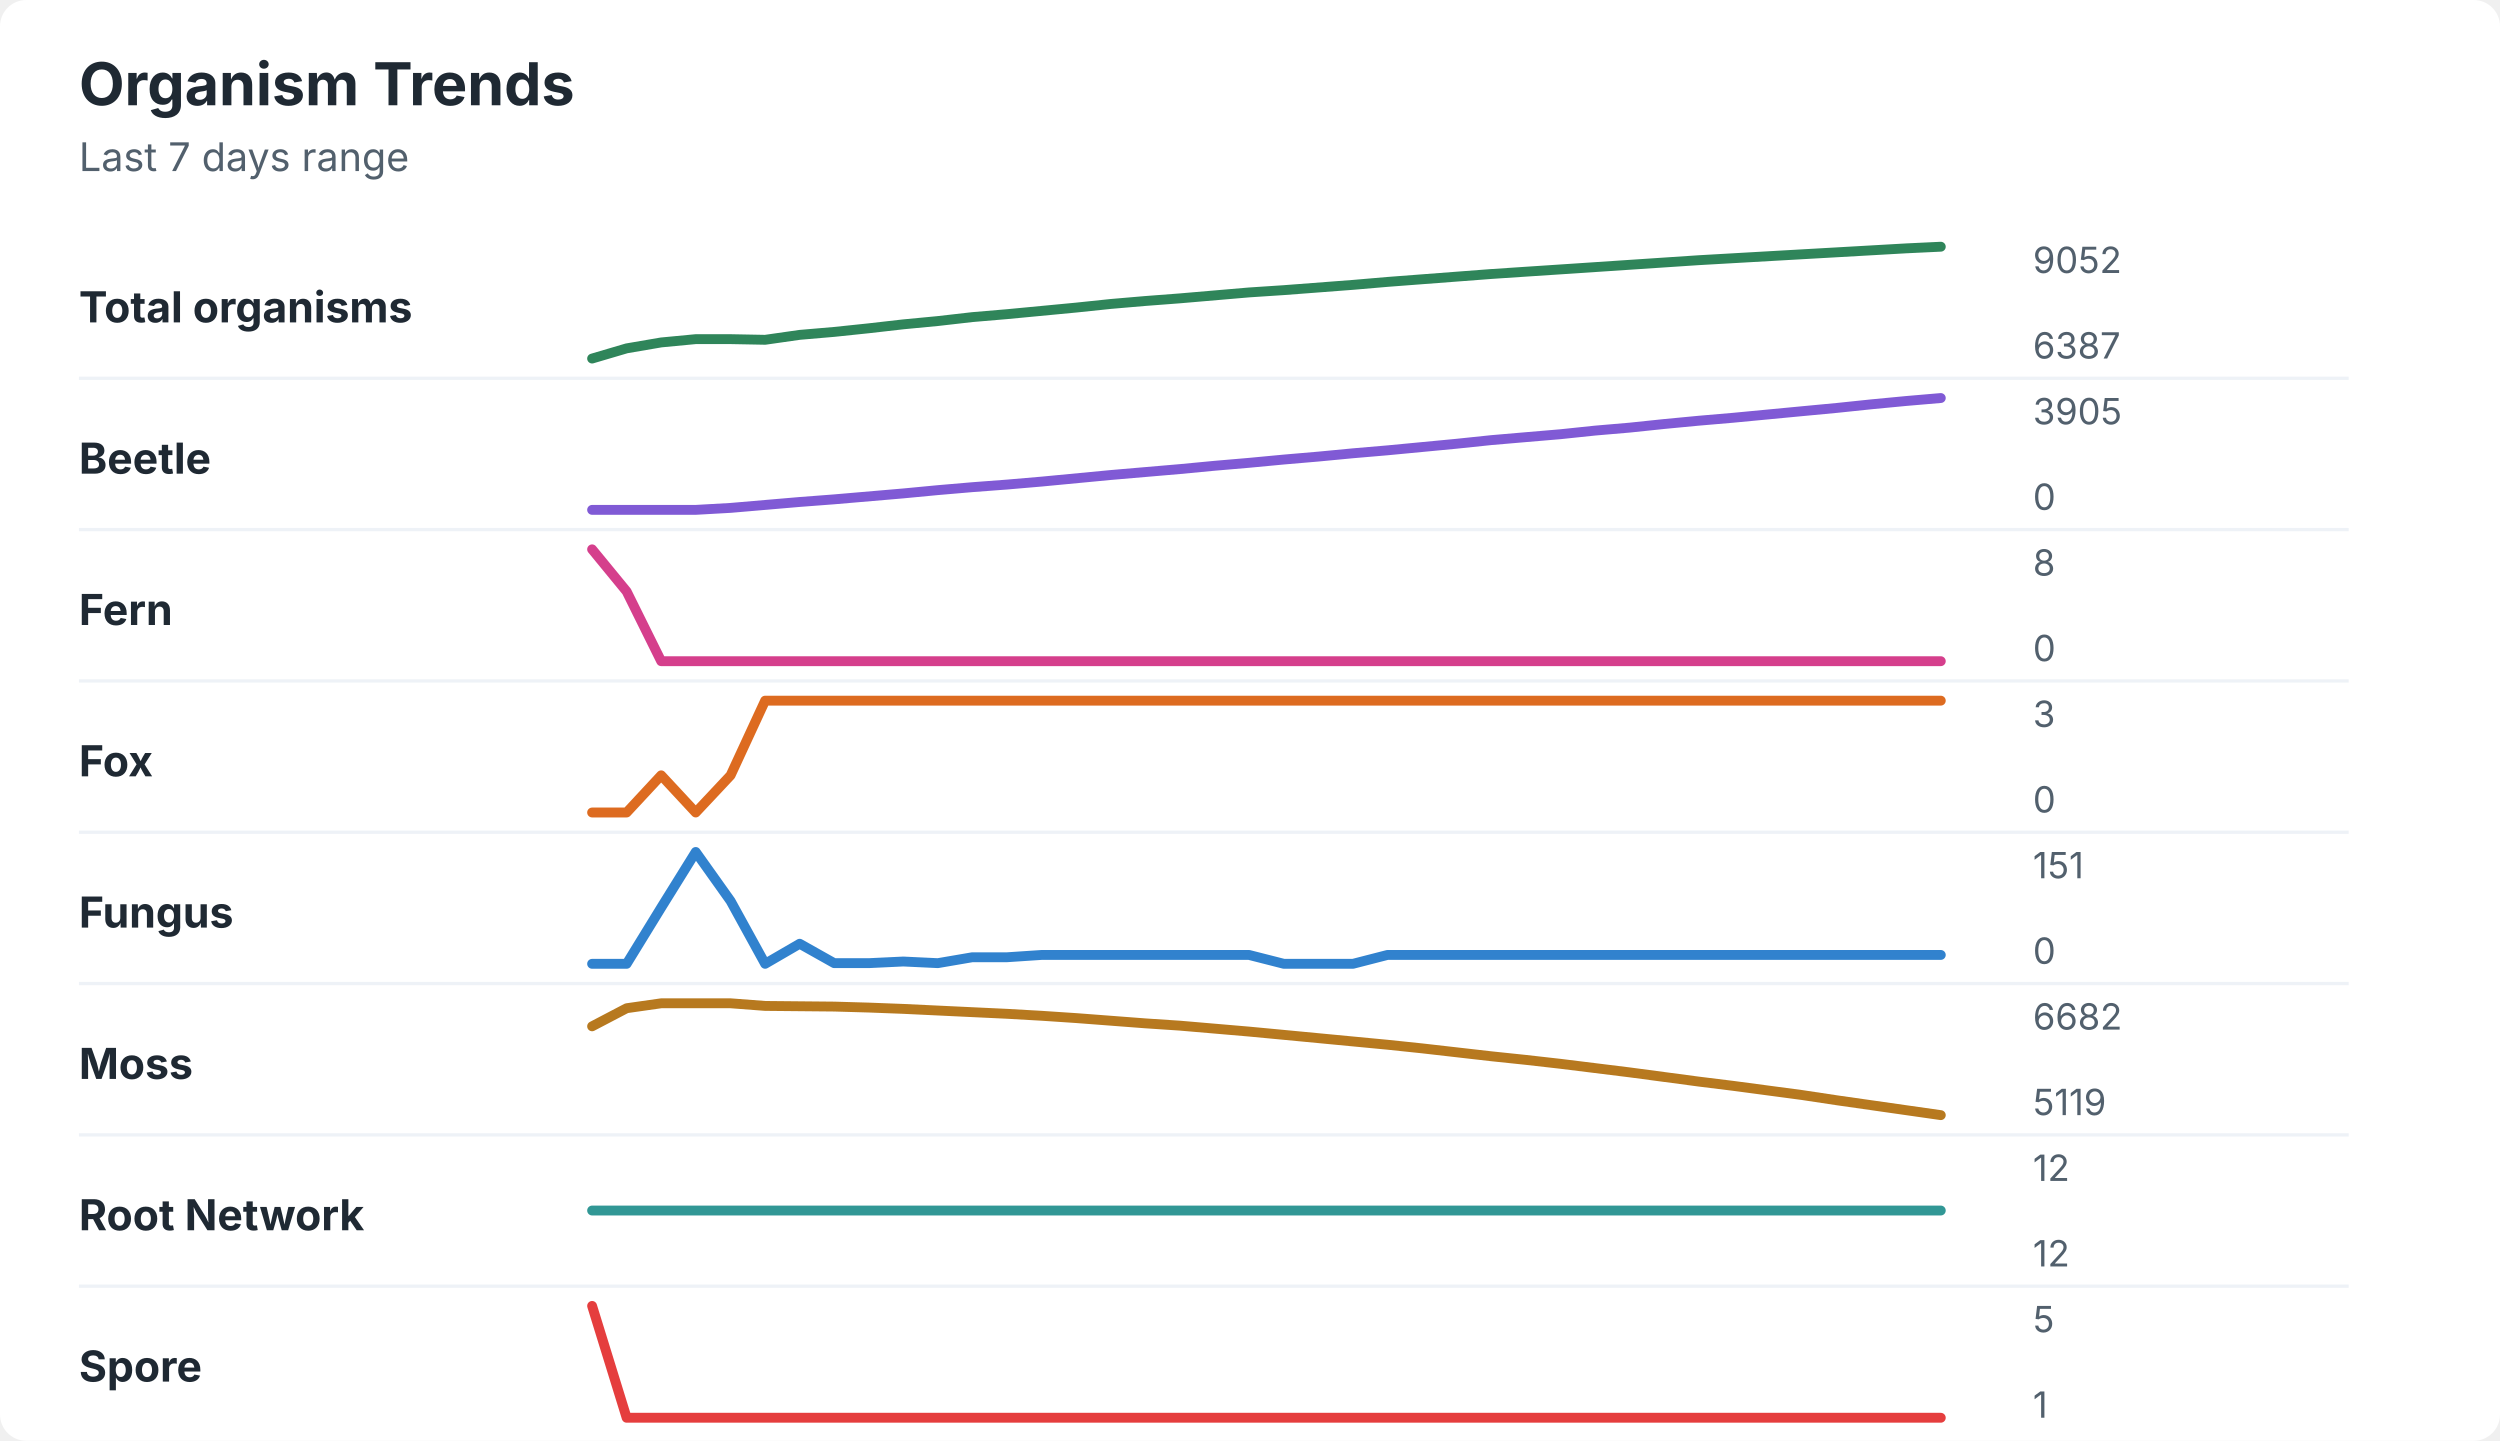
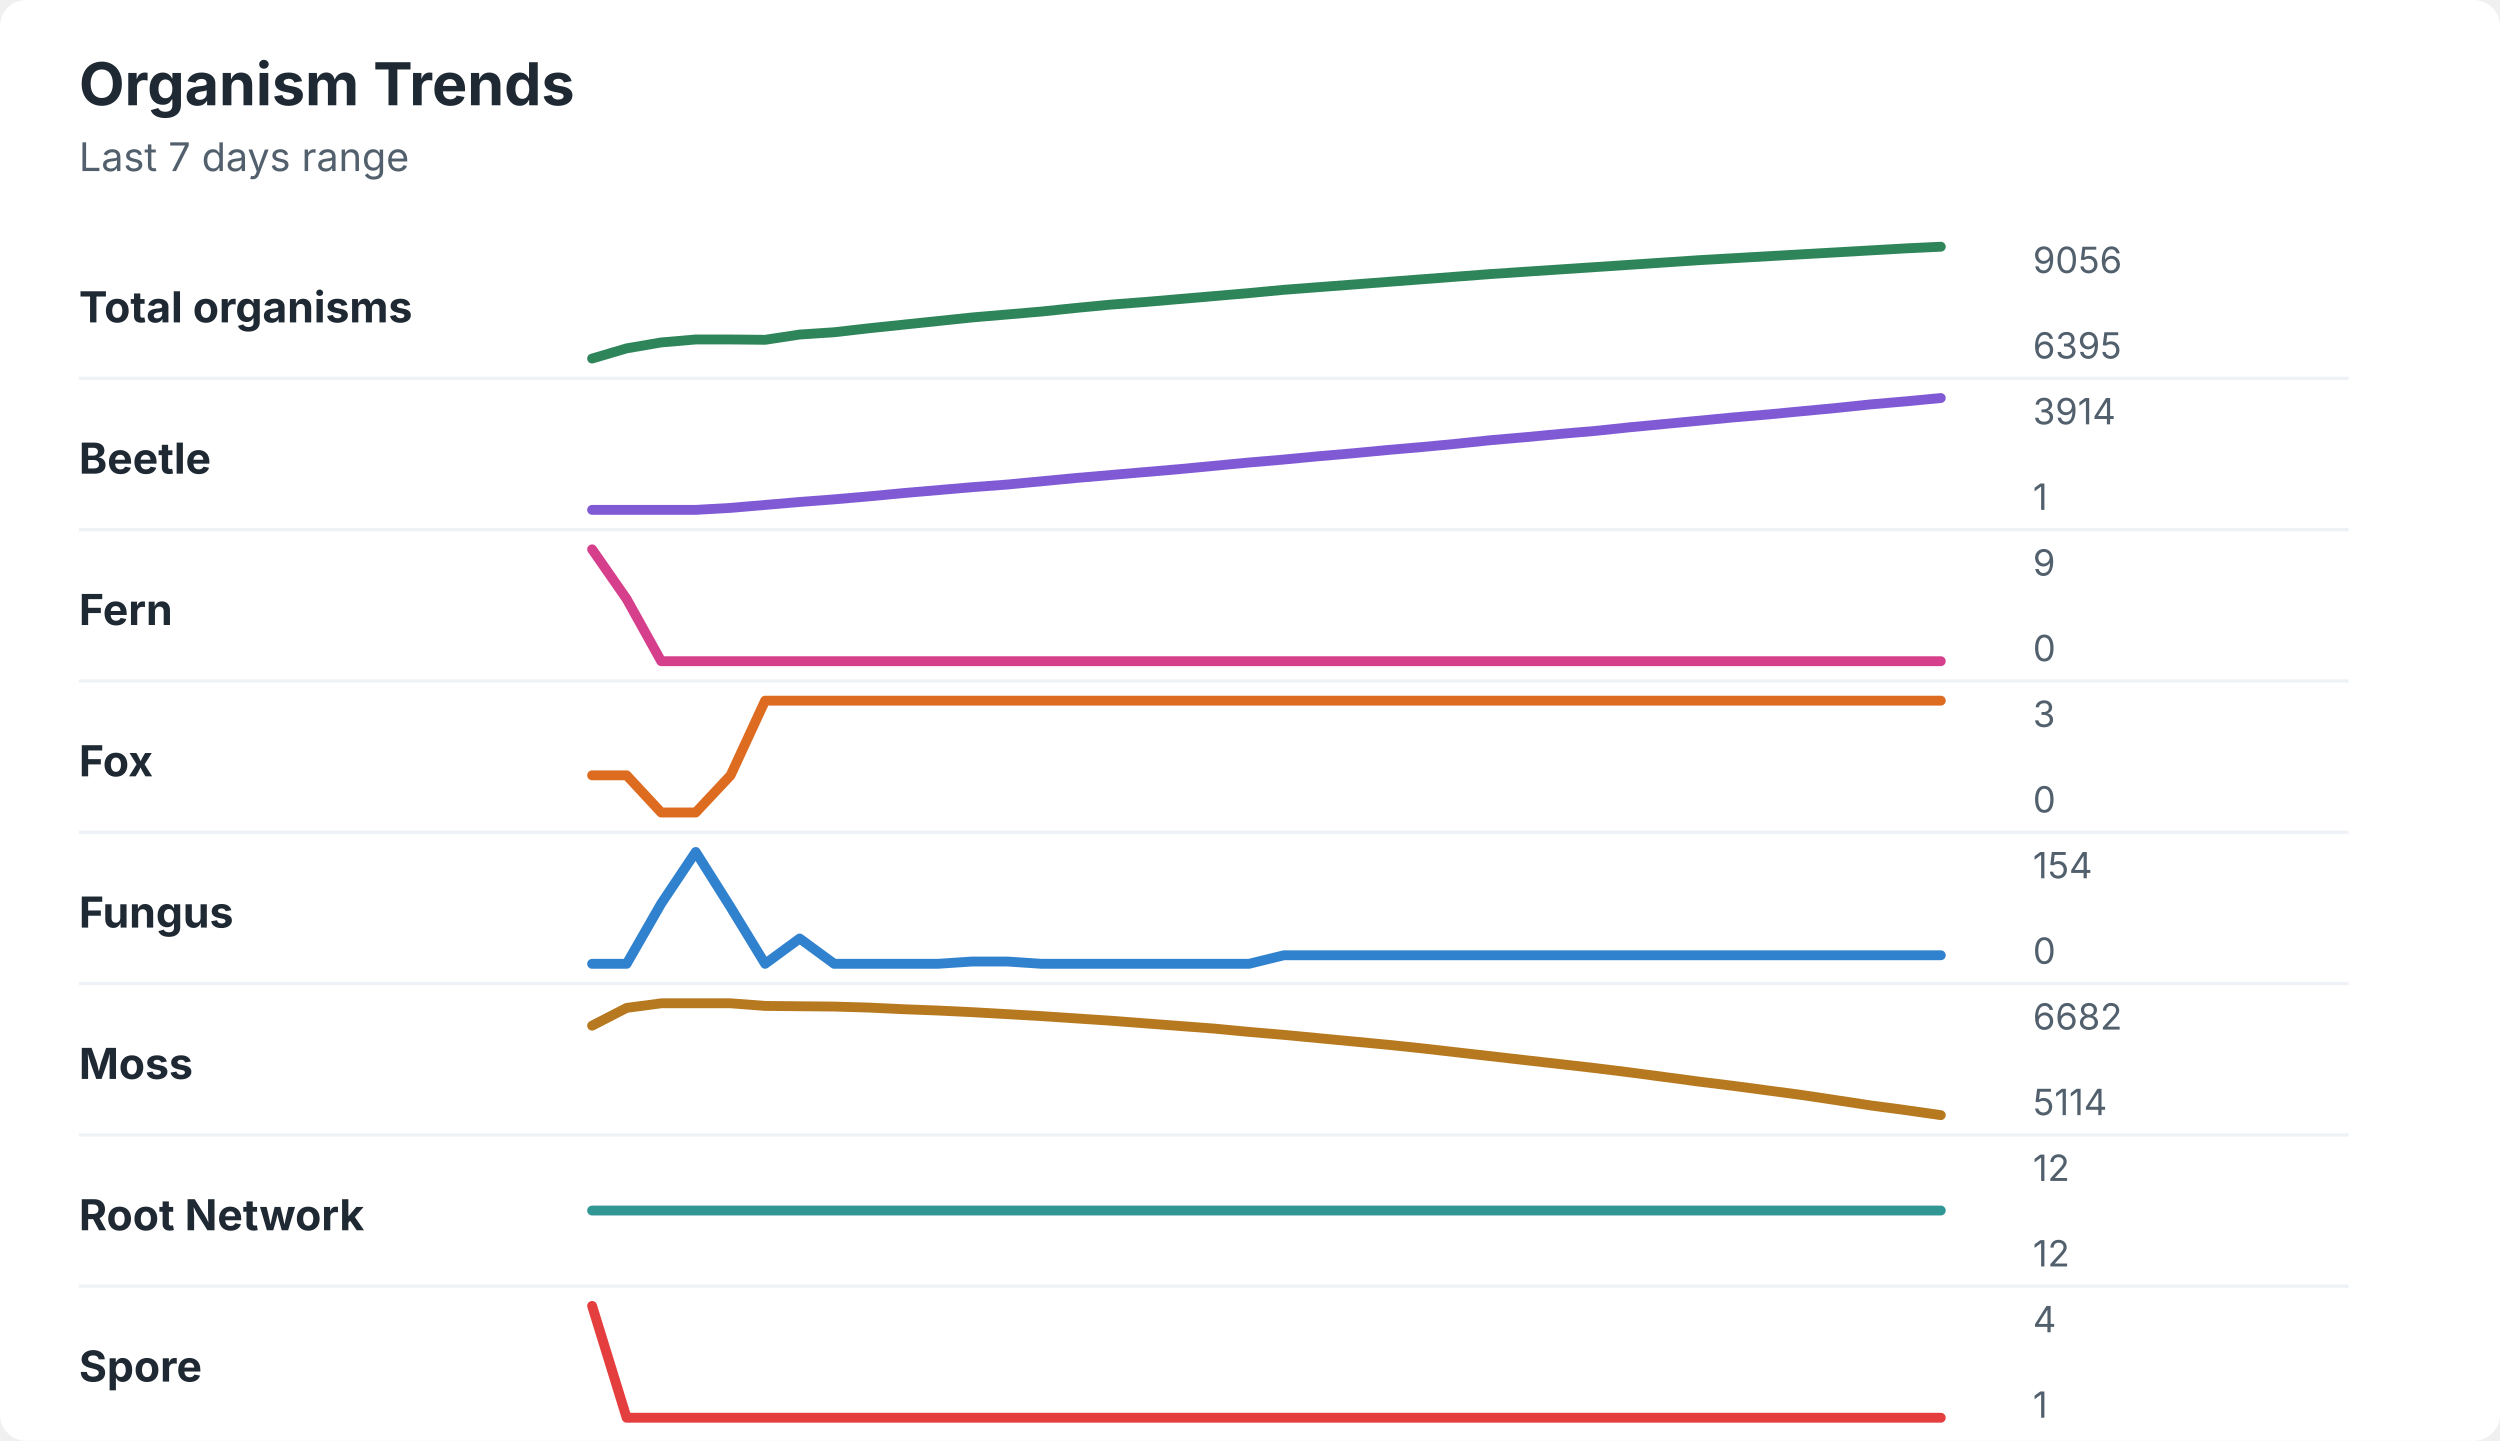
<svg xmlns="http://www.w3.org/2000/svg" width="760" height="438" viewBox="0 0 760 438" role="img" aria-labelledby="title desc">
  <rect width="760" height="438" rx="8" fill="#ffffff" />
  <style>
    text { font-family: -apple-system, BlinkMacSystemFont, "Segoe UI", sans-serif; }
    .title { font-size: 18px; font-weight: 700; fill: #1f2933; }
    .subtitle { font-size: 12px; fill: #52606d; }
    .label { font-size: 13px; font-weight: 650; fill: #1f2933; }
    .axis-value { font-size: 11px; fill: #52606d; }
    .separator { stroke: #eef2f7; stroke-width: 1; }
  </style>
  <text x="24" y="32" class="title">Organism Trends</text>
  <text x="24" y="52" class="subtitle">Last 7 days range</text>
  <text x="24" y="98" class="label">Total organisms</text>
-   <polyline points="180.0,109.0 190.5,105.9 201.0,104.1 211.5,103.1 222.1,103.1 232.6,103.3 243.1,101.8 253.6,100.9 264.1,99.8 274.6,98.6 285.1,97.6 295.6,96.4 306.2,95.5 316.7,94.5 327.2,93.5 337.7,92.4 348.2,91.5 358.7,90.7 369.2,89.8 379.7,88.9 390.3,88.2 400.8,87.4 411.3,86.6 421.8,85.7 432.3,84.9 442.8,84.1 453.3,83.3 463.8,82.6 474.4,81.9 484.9,81.2 495.4,80.5 505.9,79.8 516.4,79.1 526.9,78.5 537.4,77.9 547.9,77.3 558.5,76.7 569.0,76.1 579.5,75.5 590.0,75.0 " fill="none" stroke="#2f855a" stroke-width="3" stroke-linecap="round" stroke-linejoin="round" />
-   <text x="618" y="83" class="axis-value">9052</text>
-   <text x="618" y="109" class="axis-value">6387</text>
+   <polyline points="180.0,109.0 190.5,105.9 201.0,104.1 211.5,103.2 222.1,103.2 232.6,103.3 243.1,101.7 253.6,101.0 264.1,99.8 274.6,98.7 285.1,97.6 295.6,96.5 306.2,95.6 316.7,94.7 327.2,93.6 337.7,92.6 348.2,91.8 358.7,90.9 369.2,90.0 379.7,89.1 390.3,88.1 400.8,87.3 411.3,86.5 421.8,85.7 432.3,84.9 442.8,84.1 453.3,83.3 463.8,82.6 474.4,81.9 484.9,81.2 495.4,80.5 505.9,79.8 516.4,79.1 526.9,78.5 537.4,77.9 547.9,77.3 558.5,76.7 569.0,76.1 579.5,75.5 590.0,75.0 " fill="none" stroke="#2f855a" stroke-width="3" stroke-linecap="round" stroke-linejoin="round" />
+   <text x="618" y="83" class="axis-value">9056</text>
+   <text x="618" y="109" class="axis-value">6395</text>
  <line x1="24" y1="115.0" x2="714" y2="115.0" class="separator" />
  <text x="24" y="144" class="label">Beetle</text>
-   <polyline points="180.0,155.0 190.5,155.0 201.0,155.0 211.5,155.0 222.1,154.4 232.6,153.5 243.1,152.6 253.6,151.8 264.1,150.9 274.6,150.0 285.1,149.0 295.6,148.1 306.2,147.3 316.7,146.4 327.2,145.4 337.7,144.4 348.2,143.5 358.7,142.6 369.2,141.6 379.7,140.7 390.3,139.7 400.8,138.8 411.3,137.8 421.8,136.9 432.3,135.9 442.8,134.9 453.3,133.8 463.8,132.9 474.4,132.0 484.9,130.9 495.4,130.0 505.9,128.9 516.4,127.9 526.9,127.0 537.4,126.0 547.9,125.0 558.5,124.0 569.0,122.9 579.5,121.9 590.0,121.0 " fill="none" stroke="#805ad5" stroke-width="3" stroke-linecap="round" stroke-linejoin="round" />
-   <text x="618" y="129" class="axis-value">3905</text>
-   <text x="618" y="155" class="axis-value">0</text>
+   <polyline points="180.0,155.0 190.5,155.0 201.0,155.0 211.5,155.0 222.1,154.4 232.6,153.5 243.1,152.6 253.6,151.8 264.1,150.9 274.6,149.9 285.1,149.0 295.6,148.1 306.2,147.3 316.7,146.3 327.2,145.3 337.7,144.4 348.2,143.5 358.7,142.6 369.2,141.6 379.7,140.6 390.3,139.7 400.8,138.7 411.3,137.8 421.8,136.8 432.3,135.9 442.8,134.9 453.3,133.8 463.8,132.9 474.4,131.9 484.9,131.0 495.4,129.9 505.9,128.9 516.4,127.9 526.9,126.9 537.4,126.0 547.9,125.0 558.5,124.0 569.0,122.9 579.5,122.0 590.0,121.0 " fill="none" stroke="#805ad5" stroke-width="3" stroke-linecap="round" stroke-linejoin="round" />
+   <text x="618" y="129" class="axis-value">3914</text>
+   <text x="618" y="155" class="axis-value">1</text>
  <line x1="24" y1="161.0" x2="714" y2="161.0" class="separator" />
  <text x="24" y="190" class="label">Fern</text>
-   <polyline points="180.0,167.0 190.5,179.8 201.0,201.0 211.5,201.0 222.1,201.0 232.6,201.0 243.1,201.0 253.6,201.0 264.1,201.0 274.6,201.0 285.1,201.0 295.6,201.0 306.2,201.0 316.7,201.0 327.2,201.0 337.7,201.0 348.2,201.0 358.7,201.0 369.2,201.0 379.7,201.0 390.3,201.0 400.8,201.0 411.3,201.0 421.8,201.0 432.3,201.0 442.8,201.0 453.3,201.0 463.8,201.0 474.4,201.0 484.9,201.0 495.4,201.0 505.9,201.0 516.4,201.0 526.9,201.0 537.4,201.0 547.9,201.0 558.5,201.0 569.0,201.0 579.5,201.0 590.0,201.0 " fill="none" stroke="#d53f8c" stroke-width="3" stroke-linecap="round" stroke-linejoin="round" />
-   <text x="618" y="175" class="axis-value">8</text>
+   <polyline points="180.0,167.0 190.5,182.1 201.0,201.0 211.5,201.0 222.1,201.0 232.6,201.0 243.1,201.0 253.6,201.0 264.1,201.0 274.6,201.0 285.1,201.0 295.6,201.0 306.2,201.0 316.7,201.0 327.2,201.0 337.7,201.0 348.2,201.0 358.7,201.0 369.2,201.0 379.7,201.0 390.3,201.0 400.8,201.0 411.3,201.0 421.8,201.0 432.3,201.0 442.8,201.0 453.3,201.0 463.8,201.0 474.4,201.0 484.9,201.0 495.4,201.0 505.9,201.0 516.4,201.0 526.9,201.0 537.4,201.0 547.9,201.0 558.5,201.0 569.0,201.0 579.5,201.0 590.0,201.0 " fill="none" stroke="#d53f8c" stroke-width="3" stroke-linecap="round" stroke-linejoin="round" />
+   <text x="618" y="175" class="axis-value">9</text>
  <text x="618" y="201" class="axis-value">0</text>
  <line x1="24" y1="207.0" x2="714" y2="207.0" class="separator" />
  <text x="24" y="236" class="label">Fox</text>
-   <polyline points="180.0,247.0 190.5,247.0 201.0,235.7 211.5,247.0 222.1,235.7 232.6,213.0 243.1,213.0 253.6,213.0 264.1,213.0 274.6,213.0 285.1,213.0 295.6,213.0 306.2,213.0 316.7,213.0 327.2,213.0 337.7,213.0 348.2,213.0 358.7,213.0 369.2,213.0 379.7,213.0 390.3,213.0 400.8,213.0 411.3,213.0 421.8,213.0 432.3,213.0 442.8,213.0 453.3,213.0 463.8,213.0 474.4,213.0 484.9,213.0 495.4,213.0 505.9,213.0 516.4,213.0 526.9,213.0 537.4,213.0 547.9,213.0 558.5,213.0 569.0,213.0 579.5,213.0 590.0,213.0 " fill="none" stroke="#dd6b20" stroke-width="3" stroke-linecap="round" stroke-linejoin="round" />
+   <polyline points="180.0,235.7 190.5,235.7 201.0,247.0 211.5,247.0 222.1,235.7 232.6,213.0 243.1,213.0 253.6,213.0 264.1,213.0 274.6,213.0 285.1,213.0 295.6,213.0 306.2,213.0 316.7,213.0 327.2,213.0 337.7,213.0 348.2,213.0 358.7,213.0 369.2,213.0 379.7,213.0 390.3,213.0 400.8,213.0 411.3,213.0 421.8,213.0 432.3,213.0 442.8,213.0 453.3,213.0 463.8,213.0 474.4,213.0 484.9,213.0 495.4,213.0 505.9,213.0 516.4,213.0 526.9,213.0 537.4,213.0 547.9,213.0 558.5,213.0 569.0,213.0 579.5,213.0 590.0,213.0 " fill="none" stroke="#dd6b20" stroke-width="3" stroke-linecap="round" stroke-linejoin="round" />
  <text x="618" y="221" class="axis-value">3</text>
  <text x="618" y="247" class="axis-value">0</text>
  <line x1="24" y1="253.0" x2="714" y2="253.0" class="separator" />
  <text x="24" y="282" class="label">Fungus</text>
-   <polyline points="180.0,293.0 190.5,293.0 201.0,275.9 211.5,259.0 222.1,273.9 232.6,293.0 243.1,286.9 253.6,292.8 264.1,292.8 274.6,292.3 285.1,292.8 295.6,291.0 306.2,291.0 316.7,290.3 327.2,290.3 337.7,290.3 348.2,290.3 358.7,290.3 369.2,290.3 379.7,290.3 390.3,293.0 400.8,293.0 411.3,293.0 421.8,290.3 432.3,290.3 442.8,290.3 453.3,290.3 463.8,290.3 474.4,290.3 484.9,290.3 495.4,290.3 505.9,290.3 516.4,290.3 526.9,290.3 537.4,290.3 547.9,290.3 558.5,290.3 569.0,290.3 579.5,290.3 590.0,290.3 " fill="none" stroke="#3182ce" stroke-width="3" stroke-linecap="round" stroke-linejoin="round" />
-   <text x="618" y="267" class="axis-value">151</text>
+   <polyline points="180.0,293.0 190.5,293.0 201.0,274.7 211.5,259.0 222.1,275.8 232.6,293.0 243.1,285.3 253.6,293.0 264.1,293.0 274.6,293.0 285.1,293.0 295.6,292.3 306.2,292.3 316.7,293.0 327.2,293.0 337.7,293.0 348.2,293.0 358.7,293.0 369.2,293.0 379.7,293.0 390.3,290.4 400.8,290.4 411.3,290.4 421.8,290.4 432.3,290.4 442.8,290.4 453.3,290.4 463.8,290.4 474.4,290.4 484.9,290.4 495.4,290.4 505.9,290.4 516.4,290.4 526.9,290.4 537.4,290.4 547.9,290.4 558.5,290.4 569.0,290.4 579.5,290.4 590.0,290.4 " fill="none" stroke="#3182ce" stroke-width="3" stroke-linecap="round" stroke-linejoin="round" />
+   <text x="618" y="267" class="axis-value">154</text>
  <text x="618" y="293" class="axis-value">0</text>
  <line x1="24" y1="299.0" x2="714" y2="299.0" class="separator" />
  <text x="24" y="328" class="label">Moss</text>
-   <polyline points="180.0,312.0 190.5,306.5 201.0,305.0 211.5,305.0 222.1,305.0 232.6,305.8 243.1,305.9 253.6,306.0 264.1,306.3 274.6,306.7 285.1,307.2 295.6,307.7 306.2,308.2 316.7,308.8 327.2,309.5 337.7,310.3 348.2,311.1 358.7,311.8 369.2,312.7 379.7,313.6 390.3,314.6 400.8,315.6 411.3,316.6 421.8,317.6 432.3,318.7 442.8,319.9 453.3,321.1 463.8,322.2 474.4,323.4 484.9,324.7 495.4,326.0 505.9,327.4 516.4,328.8 526.9,330.1 537.4,331.5 547.9,332.9 558.5,334.5 569.0,336.0 579.5,337.5 590.0,339.0 " fill="none" stroke="#b7791f" stroke-width="3" stroke-linecap="round" stroke-linejoin="round" />
+   <polyline points="180.0,311.8 190.5,306.4 201.0,305.0 211.5,305.0 222.1,305.0 232.6,305.8 243.1,305.9 253.6,306.0 264.1,306.3 274.6,306.8 285.1,307.2 295.6,307.7 306.2,308.3 316.7,308.9 327.2,309.6 337.7,310.3 348.2,311.1 358.7,311.9 369.2,312.7 379.7,313.7 390.3,314.6 400.8,315.6 411.3,316.6 421.8,317.6 432.3,318.7 442.8,319.9 453.3,321.1 463.8,322.3 474.4,323.5 484.9,324.7 495.4,326.0 505.9,327.4 516.4,328.8 526.9,330.1 537.4,331.5 547.9,332.9 558.5,334.5 569.0,336.1 579.5,337.5 590.0,339.0 " fill="none" stroke="#b7791f" stroke-width="3" stroke-linecap="round" stroke-linejoin="round" />
  <text x="618" y="313" class="axis-value">6682</text>
-   <text x="618" y="339" class="axis-value">5119</text>
+   <text x="618" y="339" class="axis-value">5114</text>
  <line x1="24" y1="345.0" x2="714" y2="345.0" class="separator" />
  <text x="24" y="374" class="label">Root Network</text>
  <polyline points="180.0,368.0 190.5,368.0 201.0,368.0 211.5,368.0 222.1,368.0 232.6,368.0 243.1,368.0 253.6,368.0 264.1,368.0 274.6,368.0 285.1,368.0 295.6,368.0 306.2,368.0 316.7,368.0 327.2,368.0 337.7,368.0 348.2,368.0 358.7,368.0 369.2,368.0 379.7,368.0 390.3,368.0 400.8,368.0 411.3,368.0 421.8,368.0 432.3,368.0 442.8,368.0 453.3,368.0 463.8,368.0 474.4,368.0 484.9,368.0 495.4,368.0 505.9,368.0 516.4,368.0 526.9,368.0 537.4,368.0 547.9,368.0 558.5,368.0 569.0,368.0 579.5,368.0 590.0,368.0 " fill="none" stroke="#319795" stroke-width="3" stroke-linecap="round" stroke-linejoin="round" />
  <text x="618" y="359" class="axis-value">12</text>
  <text x="618" y="385" class="axis-value">12</text>
  <line x1="24" y1="391.0" x2="714" y2="391.0" class="separator" />
  <text x="24" y="420" class="label">Spore</text>
  <polyline points="180.0,397.0 190.5,431.0 201.0,431.0 211.5,431.0 222.1,431.0 232.6,431.0 243.1,431.0 253.6,431.0 264.1,431.0 274.6,431.0 285.1,431.0 295.6,431.0 306.2,431.0 316.7,431.0 327.2,431.0 337.7,431.0 348.2,431.0 358.7,431.0 369.2,431.0 379.7,431.0 390.3,431.0 400.8,431.0 411.3,431.0 421.8,431.0 432.3,431.0 442.8,431.0 453.3,431.0 463.8,431.0 474.4,431.0 484.9,431.0 495.4,431.0 505.9,431.0 516.4,431.0 526.9,431.0 537.4,431.0 547.9,431.0 558.5,431.0 569.0,431.0 579.5,431.0 590.0,431.0 " fill="none" stroke="#e53e3e" stroke-width="3" stroke-linecap="round" stroke-linejoin="round" />
-   <text x="618" y="405" class="axis-value">5</text>
+   <text x="618" y="405" class="axis-value">4</text>
  <text x="618" y="431" class="axis-value">1</text>
</svg>
